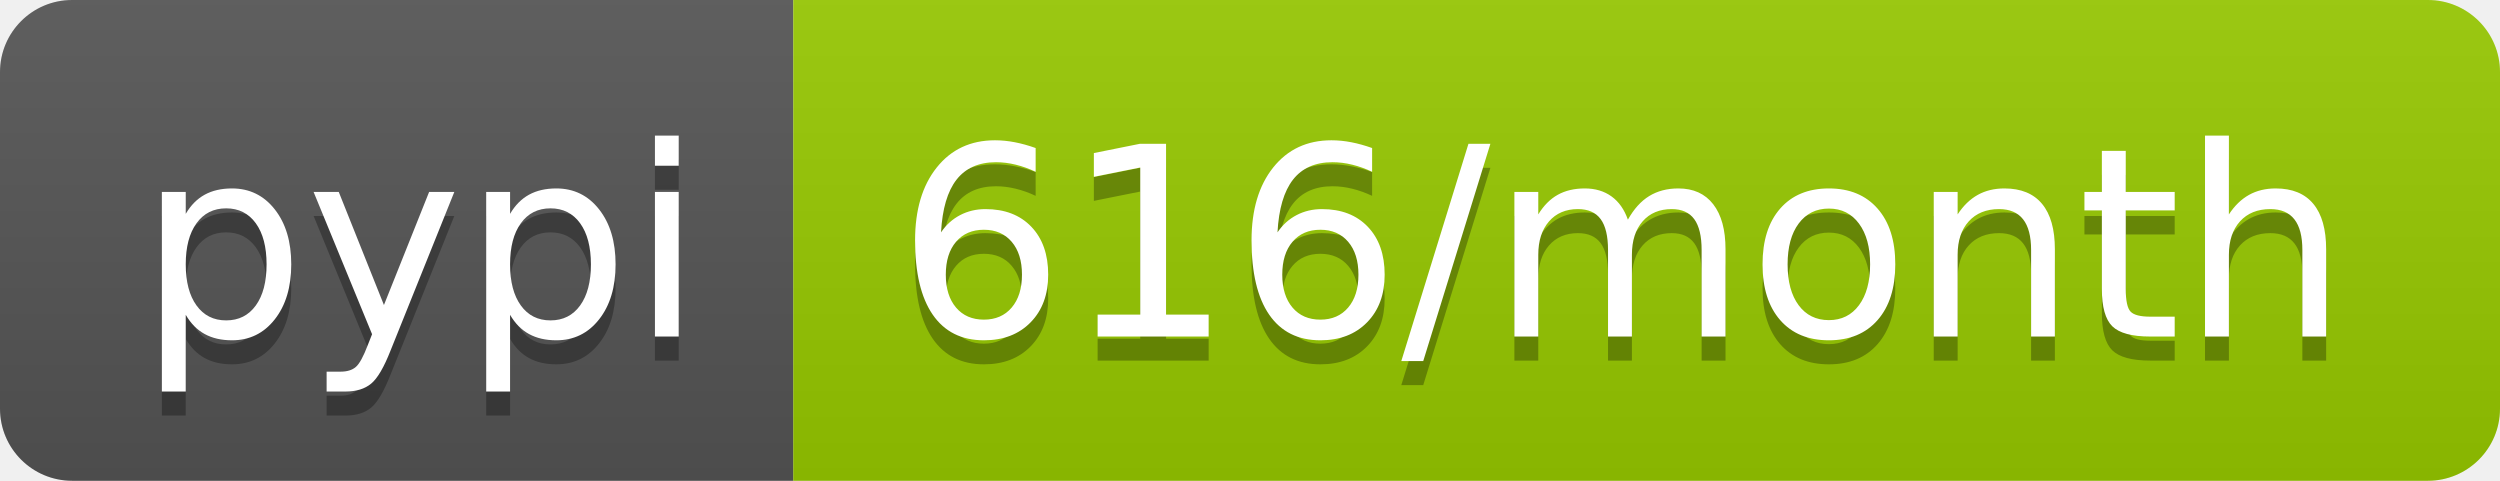
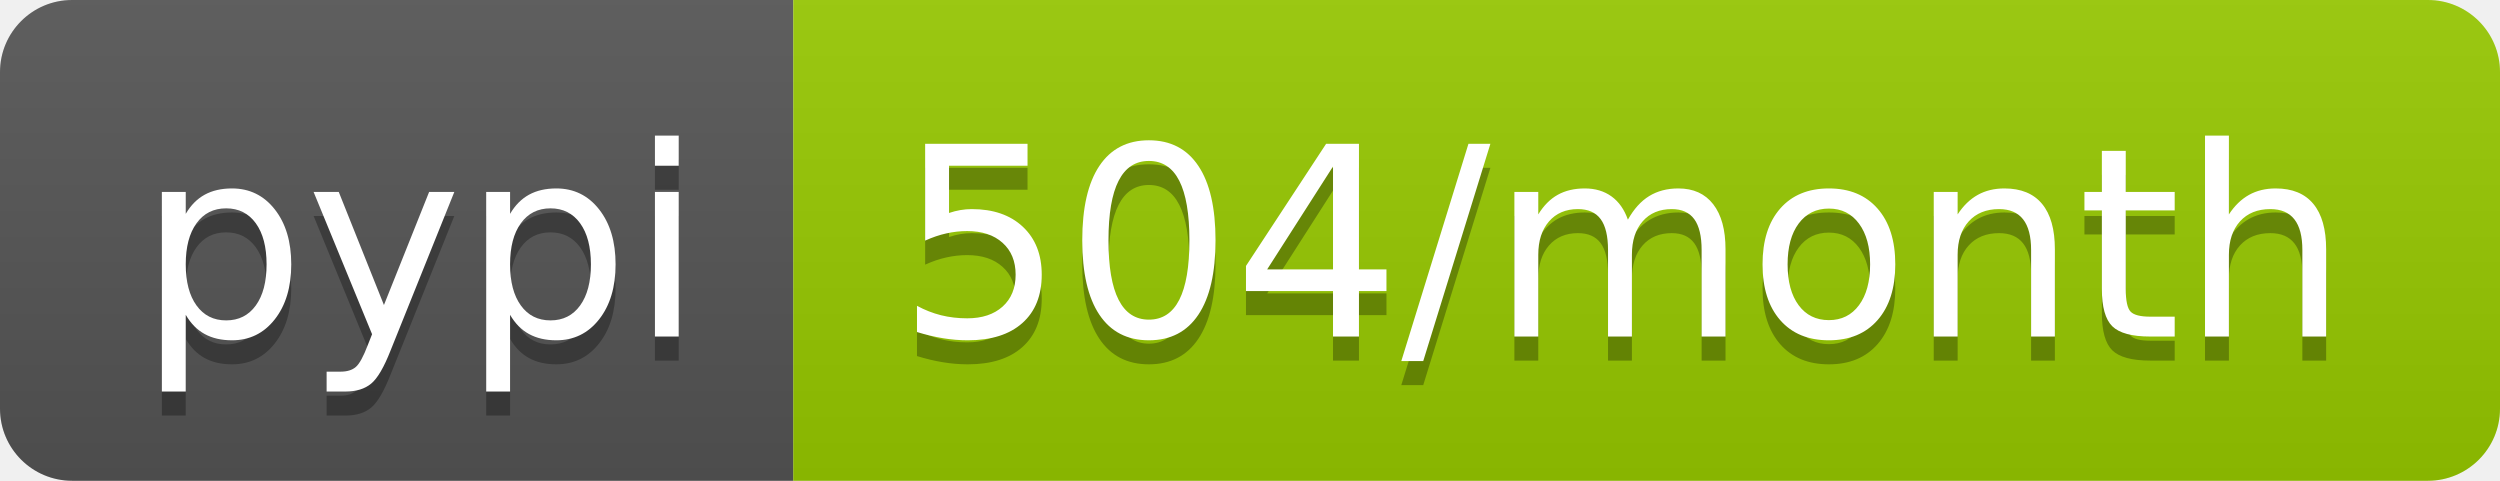
- <svg xmlns="http://www.w3.org/2000/svg" width="104" height="20" role="img" aria-label="pypi: 616/month">
+ <svg xmlns="http://www.w3.org/2000/svg" width="104" height="20" role="img" aria-label="pypi: 504/month">
  <linearGradient id="s" x2="0" y2="100%">
    <stop offset="0" stop-color="#bbb" stop-opacity=".1" />
    <stop offset="1" stop-opacity=".1" />
  </linearGradient>
  <clipPath id="r">
    <rect width="104" height="20" rx="3" fill="#fff" />
  </clipPath>
  <g clip-path="url(#r)">
    <rect width="33" height="20" fill="#555" />
    <rect x="33" width="71" height="20" fill="#97ca00" />
    <rect width="104" height="20" fill="url(#s)" />
  </g>
  <g fill="#fff" text-anchor="middle" font-family="Verdana,Geneva,DejaVu Sans,sans-serif" text-rendering="geometricPrecision" font-size="110">
    <text aria-hidden="true" x="175" y="150" fill="#010101" fill-opacity=".3" transform="scale(.1)" textLength="230">pypi</text>
    <text x="175" y="140" transform="scale(.1)" fill="#fff" textLength="230">pypi</text>
-     <text aria-hidden="true" x="675" y="150" fill="#010101" fill-opacity=".3" transform="scale(.1)" textLength="610">616/month</text>
-     <text x="675" y="140" transform="scale(.1)" fill="#fff" textLength="610">616/month</text>
+     <text aria-hidden="true" x="675" y="150" fill="#010101" fill-opacity=".3" transform="scale(.1)" textLength="610">504/month</text>
+     <text x="675" y="140" transform="scale(.1)" fill="#fff" textLength="610">504/month</text>
  </g>
</svg>
